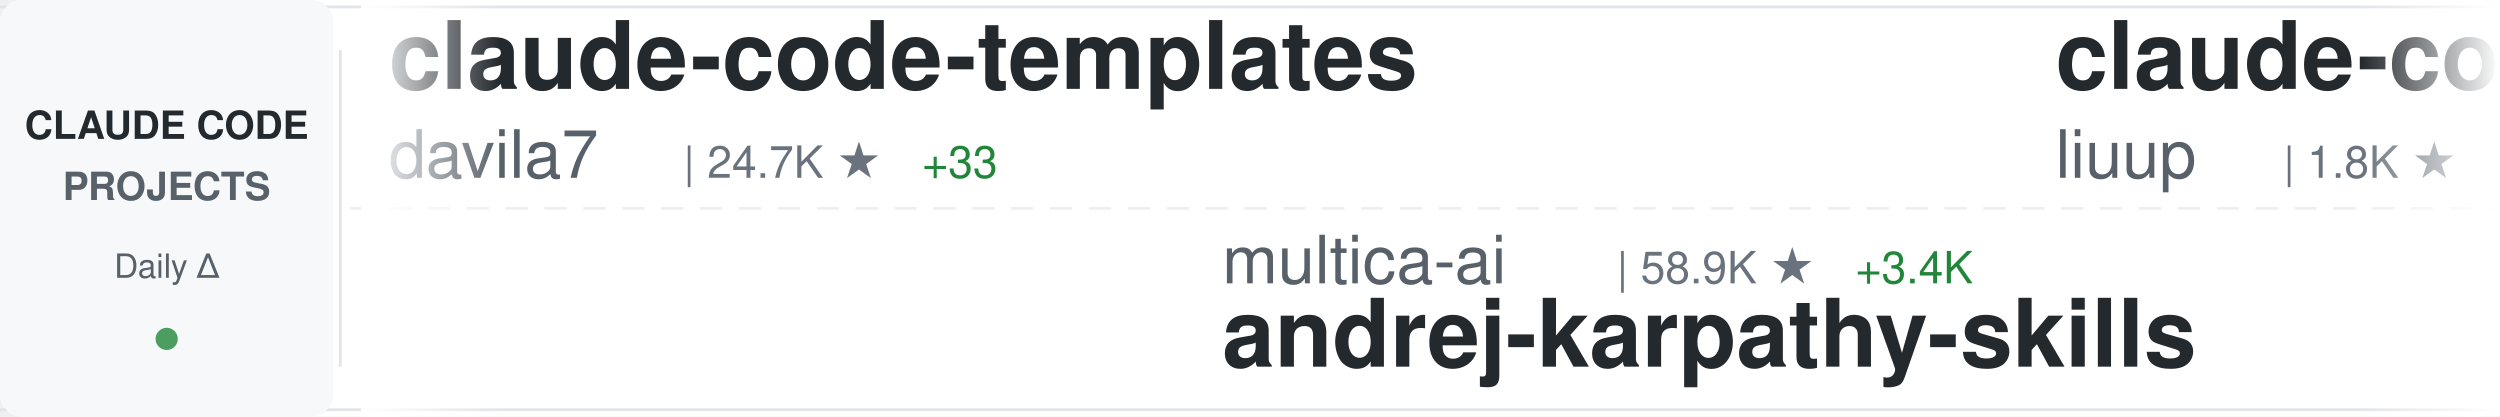
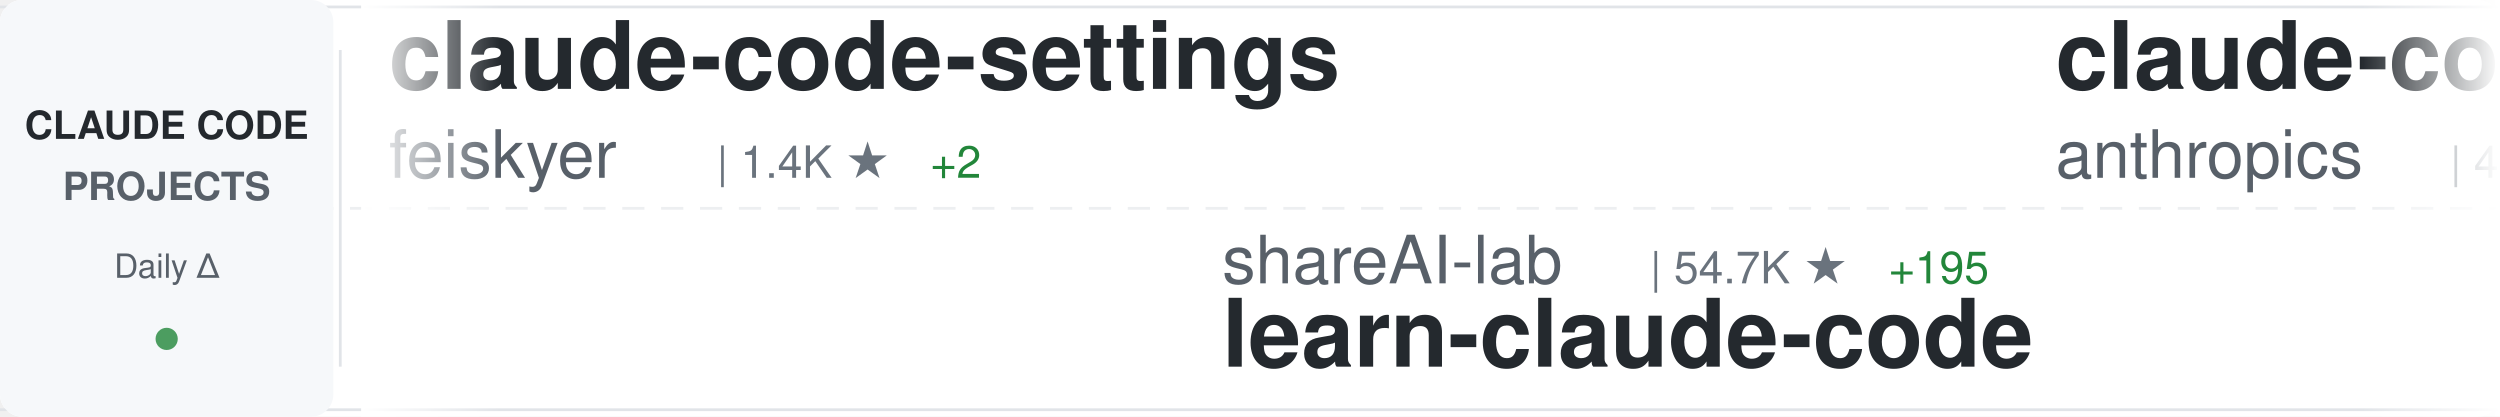
<svg xmlns="http://www.w3.org/2000/svg" width="900" height="150">
  <defs>
    <linearGradient id="awesomeLeftFade" x1="0%" y1="0%" x2="100%" y2="0%">
      <stop offset="0%" style="stop-color:#ffffff;stop-opacity:1" />
      <stop offset="100%" style="stop-color:#ffffff;stop-opacity:0" />
    </linearGradient>
    <linearGradient id="awesomeRightFade" x1="0%" y1="0%" x2="100%" y2="0%">
      <stop offset="0%" style="stop-color:#ffffff;stop-opacity:0" />
      <stop offset="100%" style="stop-color:#ffffff;stop-opacity:1" />
    </linearGradient>
  </defs>
  <rect width="900" height="150" fill="#ffffff" rx="8" />
  <rect x="0" y="2" width="900" height="1" fill="#e1e4e8" />
  <rect x="0" y="147" width="900" height="1" fill="#e1e4e8" />
  <line x1="0" y1="75" x2="900" y2="75" stroke="#e1e4e8" stroke-width="1" stroke-dasharray="8 6" opacity="0.6" />
  <rect x="0" y="0" width="120" height="150" fill="#f6f8fa" rx="8" />
  <text x="60" y="50" font-family="-apple-system, BlinkMacSystemFont, 'Segoe UI', Helvetica, Arial, sans-serif" font-size="14" font-weight="600" fill="#24292e" text-anchor="middle">CLAUDE CODE</text>
  <text x="60" y="72" font-family="-apple-system, BlinkMacSystemFont, 'Segoe UI', Helvetica, Arial, sans-serif" font-size="14" font-weight="600" fill="#586069" text-anchor="middle">PROJECTS</text>
  <text x="60" y="100" font-family="-apple-system, BlinkMacSystemFont, 'Segoe UI', Helvetica, Arial, sans-serif" font-size="12" font-weight="500" fill="#586069" text-anchor="middle">Daily Δ</text>
  <circle cx="60" cy="122" r="4" fill="#22863a" opacity="0.8" />
  <rect x="122" y="18" width="1" height="114" fill="#e1e4e8" />
  <clipPath id="awesomeTickerClip">
    <rect x="130" y="0" width="770" height="150" />
  </clipPath>
  <g clip-path="url(#awesomeTickerClip)">
    <g id="awesomeTickerItems">
      <animateTransform attributeName="transform" attributeType="XML" type="translate" from="0 0" to="-3000 0" dur="54s" repeatCount="indefinite" />
      <g transform="translate(0, 0)">
-         <text x="140" y="32" font-family="-apple-system, BlinkMacSystemFont, 'Segoe UI', Helvetica, Arial, sans-serif" font-size="34" font-weight="600" fill="#24292e">claude-code-templates</text>
-         <text x="140" y="64" font-family="-apple-system, BlinkMacSystemFont, 'Segoe UI', Helvetica, Arial, sans-serif" font-size="24" font-weight="400" fill="#586069">davila7</text>
-         <text x="246" y="64" font-family="-apple-system, BlinkMacSystemFont, 'Segoe UI', Helvetica, Arial, sans-serif" font-size="16" font-weight="500" fill="#6a737d">| 24.7K ★</text>
-         <text x="332" y="64" font-family="-apple-system, BlinkMacSystemFont, 'Segoe UI', Helvetica, Arial, sans-serif" font-size="16" font-weight="500" fill="#22863a"> +33</text>
+         <text x="140" y="32" font-family="-apple-system, BlinkMacSystemFont, 'Segoe UI', Helvetica, Arial, sans-serif" font-size="34" font-weight="600" fill="#24292e">claude-code-settings</text>
+         <text x="140" y="64" font-family="-apple-system, BlinkMacSystemFont, 'Segoe UI', Helvetica, Arial, sans-serif" font-size="24" font-weight="400" fill="#586069">feiskyer</text>
+         <text x="258" y="64" font-family="-apple-system, BlinkMacSystemFont, 'Segoe UI', Helvetica, Arial, sans-serif" font-size="16" font-weight="500" fill="#6a737d">| 1.4K ★</text>
+         <text x="335" y="64" font-family="-apple-system, BlinkMacSystemFont, 'Segoe UI', Helvetica, Arial, sans-serif" font-size="16" font-weight="500" fill="#22863a"> +2</text>
      </g>
      <g transform="translate(300, 0)">
-         <text x="140" y="102" font-family="-apple-system, BlinkMacSystemFont, 'Segoe UI', Helvetica, Arial, sans-serif" font-size="24" font-weight="400" fill="#586069">multica-ai</text>
-         <text x="282" y="102" font-family="-apple-system, BlinkMacSystemFont, 'Segoe UI', Helvetica, Arial, sans-serif" font-size="16" font-weight="500" fill="#6a737d">| 58.9K ★</text>
-         <text x="368" y="102" font-family="-apple-system, BlinkMacSystemFont, 'Segoe UI', Helvetica, Arial, sans-serif" font-size="16" font-weight="500" fill="#22863a"> +3.4K</text>
-         <text x="140" y="132" font-family="-apple-system, BlinkMacSystemFont, 'Segoe UI', Helvetica, Arial, sans-serif" font-size="34" font-weight="600" fill="#24292e">andrej-karpathy-skills</text>
+         <text x="140" y="102" font-family="-apple-system, BlinkMacSystemFont, 'Segoe UI', Helvetica, Arial, sans-serif" font-size="24" font-weight="400" fill="#586069">shareAI-lab</text>
+         <text x="294" y="102" font-family="-apple-system, BlinkMacSystemFont, 'Segoe UI', Helvetica, Arial, sans-serif" font-size="16" font-weight="500" fill="#6a737d">| 54.7K ★</text>
+         <text x="380" y="102" font-family="-apple-system, BlinkMacSystemFont, 'Segoe UI', Helvetica, Arial, sans-serif" font-size="16" font-weight="500" fill="#22863a"> +195</text>
+         <text x="140" y="132" font-family="-apple-system, BlinkMacSystemFont, 'Segoe UI', Helvetica, Arial, sans-serif" font-size="34" font-weight="600" fill="#24292e">learn-claude-code</text>
      </g>
      <g transform="translate(600, 0)">
-         <text x="140" y="32" font-family="-apple-system, BlinkMacSystemFont, 'Segoe UI', Helvetica, Arial, sans-serif" font-size="34" font-weight="600" fill="#24292e">claude-code-analysis</text>
-         <text x="140" y="64" font-family="-apple-system, BlinkMacSystemFont, 'Segoe UI', Helvetica, Arial, sans-serif" font-size="24" font-weight="400" fill="#586069">liuup</text>
-         <text x="222" y="64" font-family="-apple-system, BlinkMacSystemFont, 'Segoe UI', Helvetica, Arial, sans-serif" font-size="16" font-weight="500" fill="#6a737d">| 1.8K ★</text>
-         <text x="299" y="64" font-family="-apple-system, BlinkMacSystemFont, 'Segoe UI', Helvetica, Arial, sans-serif" font-size="16" font-weight="500" fill="#22863a"> +20</text>
+         <text x="140" y="32" font-family="-apple-system, BlinkMacSystemFont, 'Segoe UI', Helvetica, Arial, sans-serif" font-size="34" font-weight="600" fill="#24292e">claude-code-security-rev...</text>
+         <text x="140" y="64" font-family="-apple-system, BlinkMacSystemFont, 'Segoe UI', Helvetica, Arial, sans-serif" font-size="24" font-weight="400" fill="#586069">anthropics</text>
+         <text x="282" y="64" font-family="-apple-system, BlinkMacSystemFont, 'Segoe UI', Helvetica, Arial, sans-serif" font-size="16" font-weight="500" fill="#6a737d">| 4.3K ★</text>
+         <text x="359" y="64" font-family="-apple-system, BlinkMacSystemFont, 'Segoe UI', Helvetica, Arial, sans-serif" font-size="16" font-weight="500" fill="#22863a"> +6</text>
      </g>
      <g transform="translate(900, 0)">
-         <text x="140" y="102" font-family="-apple-system, BlinkMacSystemFont, 'Segoe UI', Helvetica, Arial, sans-serif" font-size="24" font-weight="400" fill="#586069">edmund-io</text>
-         <text x="270" y="102" font-family="-apple-system, BlinkMacSystemFont, 'Segoe UI', Helvetica, Arial, sans-serif" font-size="16" font-weight="500" fill="#6a737d">| 1.4K ★</text>
-         <text x="347" y="102" font-family="-apple-system, BlinkMacSystemFont, 'Segoe UI', Helvetica, Arial, sans-serif" font-size="16" font-weight="500" fill="#22863a"> +3</text>
-         <text x="140" y="132" font-family="-apple-system, BlinkMacSystemFont, 'Segoe UI', Helvetica, Arial, sans-serif" font-size="34" font-weight="600" fill="#24292e">edmunds-claude-code</text>
+         <text x="140" y="102" font-family="-apple-system, BlinkMacSystemFont, 'Segoe UI', Helvetica, Arial, sans-serif" font-size="24" font-weight="400" fill="#586069">T-Lab-CUHKSZ</text>
+         <text x="306" y="102" font-family="-apple-system, BlinkMacSystemFont, 'Segoe UI', Helvetica, Arial, sans-serif" font-size="16" font-weight="500" fill="#6a737d">| 288 ★</text>
+         <text x="374" y="102" font-family="-apple-system, BlinkMacSystemFont, 'Segoe UI', Helvetica, Arial, sans-serif" font-size="16" font-weight="500" fill="#22863a"> +1</text>
+         <text x="140" y="132" font-family="-apple-system, BlinkMacSystemFont, 'Segoe UI', Helvetica, Arial, sans-serif" font-size="34" font-weight="600" fill="#24292e">claude-code</text>
      </g>
      <g transform="translate(1200, 0)">
-         <text x="140" y="32" font-family="-apple-system, BlinkMacSystemFont, 'Segoe UI', Helvetica, Arial, sans-serif" font-size="34" font-weight="600" fill="#24292e">claude-code-guide</text>
-         <text x="140" y="64" font-family="-apple-system, BlinkMacSystemFont, 'Segoe UI', Helvetica, Arial, sans-serif" font-size="24" font-weight="400" fill="#586069">zebbern</text>
-         <text x="246" y="64" font-family="-apple-system, BlinkMacSystemFont, 'Segoe UI', Helvetica, Arial, sans-serif" font-size="16" font-weight="500" fill="#6a737d">| 4.0K ★</text>
-         <text x="323" y="64" font-family="-apple-system, BlinkMacSystemFont, 'Segoe UI', Helvetica, Arial, sans-serif" font-size="16" font-weight="500" fill="#22863a"> +4</text>
+         <text x="140" y="32" font-family="-apple-system, BlinkMacSystemFont, 'Segoe UI', Helvetica, Arial, sans-serif" font-size="34" font-weight="600" fill="#24292e">my-claude-code-setup</text>
+         <text x="140" y="64" font-family="-apple-system, BlinkMacSystemFont, 'Segoe UI', Helvetica, Arial, sans-serif" font-size="24" font-weight="400" fill="#586069">centminmod</text>
+         <text x="282" y="64" font-family="-apple-system, BlinkMacSystemFont, 'Segoe UI', Helvetica, Arial, sans-serif" font-size="16" font-weight="500" fill="#6a737d">| 2.2K ★</text>
+         <text x="359" y="64" font-family="-apple-system, BlinkMacSystemFont, 'Segoe UI', Helvetica, Arial, sans-serif" font-size="16" font-weight="500" fill="#22863a"> +5</text>
      </g>
      <g transform="translate(1500, 0)">
-         <text x="140" y="102" font-family="-apple-system, BlinkMacSystemFont, 'Segoe UI', Helvetica, Arial, sans-serif" font-size="24" font-weight="400" fill="#586069">yasasbanukaofficial</text>
-         <text x="390" y="102" font-family="-apple-system, BlinkMacSystemFont, 'Segoe UI', Helvetica, Arial, sans-serif" font-size="16" font-weight="500" fill="#6a737d">| 2.7K ★</text>
-         <text x="467" y="102" font-family="-apple-system, BlinkMacSystemFont, 'Segoe UI', Helvetica, Arial, sans-serif" font-size="16" font-weight="500" fill="#22863a"> +22</text>
+         <text x="140" y="102" font-family="-apple-system, BlinkMacSystemFont, 'Segoe UI', Helvetica, Arial, sans-serif" font-size="24" font-weight="400" fill="#586069">lowcortisolprogrammer</text>
+         <text x="414" y="102" font-family="-apple-system, BlinkMacSystemFont, 'Segoe UI', Helvetica, Arial, sans-serif" font-size="16" font-weight="500" fill="#6a737d">| 172 ★</text>
        <text x="140" y="132" font-family="-apple-system, BlinkMacSystemFont, 'Segoe UI', Helvetica, Arial, sans-serif" font-size="34" font-weight="600" fill="#24292e">claude-code</text>
      </g>
      <g transform="translate(1800, 0)">
+         <text x="140" y="32" font-family="-apple-system, BlinkMacSystemFont, 'Segoe UI', Helvetica, Arial, sans-serif" font-size="34" font-weight="600" fill="#24292e">claude-code-cli</text>
+         <text x="140" y="64" font-family="-apple-system, BlinkMacSystemFont, 'Segoe UI', Helvetica, Arial, sans-serif" font-size="24" font-weight="400" fill="#586069">huangserva</text>
+         <text x="282" y="64" font-family="-apple-system, BlinkMacSystemFont, 'Segoe UI', Helvetica, Arial, sans-serif" font-size="16" font-weight="500" fill="#6a737d">| 554 ★</text>
+         <text x="350" y="64" font-family="-apple-system, BlinkMacSystemFont, 'Segoe UI', Helvetica, Arial, sans-serif" font-size="16" font-weight="500" fill="#22863a"> +1</text>
+       </g>
+       <g transform="translate(2100, 0)">
+         <text x="140" y="102" font-family="-apple-system, BlinkMacSystemFont, 'Segoe UI', Helvetica, Arial, sans-serif" font-size="24" font-weight="400" fill="#586069">isboyjc</text>
+         <text x="246" y="102" font-family="-apple-system, BlinkMacSystemFont, 'Segoe UI', Helvetica, Arial, sans-serif" font-size="16" font-weight="500" fill="#6a737d">| 150 ★</text>
+         <text x="140" y="132" font-family="-apple-system, BlinkMacSystemFont, 'Segoe UI', Helvetica, Arial, sans-serif" font-size="34" font-weight="600" fill="#24292e">claude-code</text>
+       </g>
+       <g transform="translate(2400, 0)">
        <text x="140" y="32" font-family="-apple-system, BlinkMacSystemFont, 'Segoe UI', Helvetica, Arial, sans-serif" font-size="34" font-weight="600" fill="#24292e">agents</text>
        <text x="140" y="64" font-family="-apple-system, BlinkMacSystemFont, 'Segoe UI', Helvetica, Arial, sans-serif" font-size="24" font-weight="400" fill="#586069">wshobson</text>
        <text x="258" y="64" font-family="-apple-system, BlinkMacSystemFont, 'Segoe UI', Helvetica, Arial, sans-serif" font-size="16" font-weight="500" fill="#6a737d">| 33.9K ★</text>
-         <text x="344" y="64" font-family="-apple-system, BlinkMacSystemFont, 'Segoe UI', Helvetica, Arial, sans-serif" font-size="16" font-weight="500" fill="#22863a"> +54</text>
-       </g>
-       <g transform="translate(2100, 0)">
-         <text x="140" y="102" font-family="-apple-system, BlinkMacSystemFont, 'Segoe UI', Helvetica, Arial, sans-serif" font-size="24" font-weight="400" fill="#586069">ding113</text>
-         <text x="246" y="102" font-family="-apple-system, BlinkMacSystemFont, 'Segoe UI', Helvetica, Arial, sans-serif" font-size="16" font-weight="500" fill="#6a737d">| 2.5K ★</text>
-         <text x="323" y="102" font-family="-apple-system, BlinkMacSystemFont, 'Segoe UI', Helvetica, Arial, sans-serif" font-size="16" font-weight="500" fill="#22863a"> +32</text>
-         <text x="140" y="132" font-family="-apple-system, BlinkMacSystemFont, 'Segoe UI', Helvetica, Arial, sans-serif" font-size="34" font-weight="600" fill="#24292e">claude-code-hub</text>
-       </g>
-       <g transform="translate(2400, 0)">
-         <text x="140" y="32" font-family="-apple-system, BlinkMacSystemFont, 'Segoe UI', Helvetica, Arial, sans-serif" font-size="34" font-weight="600" fill="#24292e">nanoclaw</text>
-         <text x="140" y="64" font-family="-apple-system, BlinkMacSystemFont, 'Segoe UI', Helvetica, Arial, sans-serif" font-size="24" font-weight="400" fill="#586069">qwibitai</text>
-         <text x="258" y="64" font-family="-apple-system, BlinkMacSystemFont, 'Segoe UI', Helvetica, Arial, sans-serif" font-size="16" font-weight="500" fill="#6a737d">| 27.5K ★</text>
-         <text x="344" y="64" font-family="-apple-system, BlinkMacSystemFont, 'Segoe UI', Helvetica, Arial, sans-serif" font-size="16" font-weight="500" fill="#22863a"> +49</text>
+         <text x="344" y="64" font-family="-apple-system, BlinkMacSystemFont, 'Segoe UI', Helvetica, Arial, sans-serif" font-size="16" font-weight="500" fill="#22863a"> +59</text>
      </g>
      <g transform="translate(2700, 0)">
-         <text x="140" y="102" font-family="-apple-system, BlinkMacSystemFont, 'Segoe UI', Helvetica, Arial, sans-serif" font-size="24" font-weight="400" fill="#586069">luyao618</text>
-         <text x="258" y="102" font-family="-apple-system, BlinkMacSystemFont, 'Segoe UI', Helvetica, Arial, sans-serif" font-size="16" font-weight="500" fill="#6a737d">| 1.2K ★</text>
-         <text x="335" y="102" font-family="-apple-system, BlinkMacSystemFont, 'Segoe UI', Helvetica, Arial, sans-serif" font-size="16" font-weight="500" fill="#22863a"> +10</text>
-         <text x="140" y="132" font-family="-apple-system, BlinkMacSystemFont, 'Segoe UI', Helvetica, Arial, sans-serif" font-size="34" font-weight="600" fill="#24292e">Claude-Code-Source-Study</text>
+         <text x="140" y="102" font-family="-apple-system, BlinkMacSystemFont, 'Segoe UI', Helvetica, Arial, sans-serif" font-size="24" font-weight="400" fill="#586069">1rgs</text>
+         <text x="210" y="102" font-family="-apple-system, BlinkMacSystemFont, 'Segoe UI', Helvetica, Arial, sans-serif" font-size="16" font-weight="500" fill="#6a737d">| 3.5K ★</text>
+         <text x="287" y="102" font-family="-apple-system, BlinkMacSystemFont, 'Segoe UI', Helvetica, Arial, sans-serif" font-size="16" font-weight="500" fill="#22863a"> +3</text>
+         <text x="140" y="132" font-family="-apple-system, BlinkMacSystemFont, 'Segoe UI', Helvetica, Arial, sans-serif" font-size="34" font-weight="600" fill="#24292e">claude-code-proxy</text>
      </g>
      <g transform="translate(3000, 0)">
-         <text x="140" y="32" font-family="-apple-system, BlinkMacSystemFont, 'Segoe UI', Helvetica, Arial, sans-serif" font-size="34" font-weight="600" fill="#24292e">claude-code-templates</text>
-         <text x="140" y="64" font-family="-apple-system, BlinkMacSystemFont, 'Segoe UI', Helvetica, Arial, sans-serif" font-size="24" font-weight="400" fill="#586069">davila7</text>
-         <text x="246" y="64" font-family="-apple-system, BlinkMacSystemFont, 'Segoe UI', Helvetica, Arial, sans-serif" font-size="16" font-weight="500" fill="#6a737d">| 24.7K ★</text>
-         <text x="332" y="64" font-family="-apple-system, BlinkMacSystemFont, 'Segoe UI', Helvetica, Arial, sans-serif" font-size="16" font-weight="500" fill="#22863a"> +33</text>
+         <text x="140" y="32" font-family="-apple-system, BlinkMacSystemFont, 'Segoe UI', Helvetica, Arial, sans-serif" font-size="34" font-weight="600" fill="#24292e">claude-code-settings</text>
+         <text x="140" y="64" font-family="-apple-system, BlinkMacSystemFont, 'Segoe UI', Helvetica, Arial, sans-serif" font-size="24" font-weight="400" fill="#586069">feiskyer</text>
+         <text x="258" y="64" font-family="-apple-system, BlinkMacSystemFont, 'Segoe UI', Helvetica, Arial, sans-serif" font-size="16" font-weight="500" fill="#6a737d">| 1.4K ★</text>
+         <text x="335" y="64" font-family="-apple-system, BlinkMacSystemFont, 'Segoe UI', Helvetica, Arial, sans-serif" font-size="16" font-weight="500" fill="#22863a"> +2</text>
      </g>
      <g transform="translate(3300, 0)">
-         <text x="140" y="102" font-family="-apple-system, BlinkMacSystemFont, 'Segoe UI', Helvetica, Arial, sans-serif" font-size="24" font-weight="400" fill="#586069">multica-ai</text>
-         <text x="282" y="102" font-family="-apple-system, BlinkMacSystemFont, 'Segoe UI', Helvetica, Arial, sans-serif" font-size="16" font-weight="500" fill="#6a737d">| 58.9K ★</text>
-         <text x="368" y="102" font-family="-apple-system, BlinkMacSystemFont, 'Segoe UI', Helvetica, Arial, sans-serif" font-size="16" font-weight="500" fill="#22863a"> +3.4K</text>
-         <text x="140" y="132" font-family="-apple-system, BlinkMacSystemFont, 'Segoe UI', Helvetica, Arial, sans-serif" font-size="34" font-weight="600" fill="#24292e">andrej-karpathy-skills</text>
+         <text x="140" y="102" font-family="-apple-system, BlinkMacSystemFont, 'Segoe UI', Helvetica, Arial, sans-serif" font-size="24" font-weight="400" fill="#586069">shareAI-lab</text>
+         <text x="294" y="102" font-family="-apple-system, BlinkMacSystemFont, 'Segoe UI', Helvetica, Arial, sans-serif" font-size="16" font-weight="500" fill="#6a737d">| 54.7K ★</text>
+         <text x="380" y="102" font-family="-apple-system, BlinkMacSystemFont, 'Segoe UI', Helvetica, Arial, sans-serif" font-size="16" font-weight="500" fill="#22863a"> +195</text>
+         <text x="140" y="132" font-family="-apple-system, BlinkMacSystemFont, 'Segoe UI', Helvetica, Arial, sans-serif" font-size="34" font-weight="600" fill="#24292e">learn-claude-code</text>
      </g>
      <g transform="translate(3600, 0)">
-         <text x="140" y="32" font-family="-apple-system, BlinkMacSystemFont, 'Segoe UI', Helvetica, Arial, sans-serif" font-size="34" font-weight="600" fill="#24292e">claude-code-analysis</text>
-         <text x="140" y="64" font-family="-apple-system, BlinkMacSystemFont, 'Segoe UI', Helvetica, Arial, sans-serif" font-size="24" font-weight="400" fill="#586069">liuup</text>
-         <text x="222" y="64" font-family="-apple-system, BlinkMacSystemFont, 'Segoe UI', Helvetica, Arial, sans-serif" font-size="16" font-weight="500" fill="#6a737d">| 1.8K ★</text>
-         <text x="299" y="64" font-family="-apple-system, BlinkMacSystemFont, 'Segoe UI', Helvetica, Arial, sans-serif" font-size="16" font-weight="500" fill="#22863a"> +20</text>
+         <text x="140" y="32" font-family="-apple-system, BlinkMacSystemFont, 'Segoe UI', Helvetica, Arial, sans-serif" font-size="34" font-weight="600" fill="#24292e">claude-code-security-rev...</text>
+         <text x="140" y="64" font-family="-apple-system, BlinkMacSystemFont, 'Segoe UI', Helvetica, Arial, sans-serif" font-size="24" font-weight="400" fill="#586069">anthropics</text>
+         <text x="282" y="64" font-family="-apple-system, BlinkMacSystemFont, 'Segoe UI', Helvetica, Arial, sans-serif" font-size="16" font-weight="500" fill="#6a737d">| 4.3K ★</text>
+         <text x="359" y="64" font-family="-apple-system, BlinkMacSystemFont, 'Segoe UI', Helvetica, Arial, sans-serif" font-size="16" font-weight="500" fill="#22863a"> +6</text>
      </g>
      <g transform="translate(3900, 0)">
-         <text x="140" y="102" font-family="-apple-system, BlinkMacSystemFont, 'Segoe UI', Helvetica, Arial, sans-serif" font-size="24" font-weight="400" fill="#586069">edmund-io</text>
-         <text x="270" y="102" font-family="-apple-system, BlinkMacSystemFont, 'Segoe UI', Helvetica, Arial, sans-serif" font-size="16" font-weight="500" fill="#6a737d">| 1.4K ★</text>
-         <text x="347" y="102" font-family="-apple-system, BlinkMacSystemFont, 'Segoe UI', Helvetica, Arial, sans-serif" font-size="16" font-weight="500" fill="#22863a"> +3</text>
-         <text x="140" y="132" font-family="-apple-system, BlinkMacSystemFont, 'Segoe UI', Helvetica, Arial, sans-serif" font-size="34" font-weight="600" fill="#24292e">edmunds-claude-code</text>
+         <text x="140" y="102" font-family="-apple-system, BlinkMacSystemFont, 'Segoe UI', Helvetica, Arial, sans-serif" font-size="24" font-weight="400" fill="#586069">T-Lab-CUHKSZ</text>
+         <text x="306" y="102" font-family="-apple-system, BlinkMacSystemFont, 'Segoe UI', Helvetica, Arial, sans-serif" font-size="16" font-weight="500" fill="#6a737d">| 288 ★</text>
+         <text x="374" y="102" font-family="-apple-system, BlinkMacSystemFont, 'Segoe UI', Helvetica, Arial, sans-serif" font-size="16" font-weight="500" fill="#22863a"> +1</text>
+         <text x="140" y="132" font-family="-apple-system, BlinkMacSystemFont, 'Segoe UI', Helvetica, Arial, sans-serif" font-size="34" font-weight="600" fill="#24292e">claude-code</text>
      </g>
    </g>
  </g>
  <rect x="130" y="0" width="50" height="150" fill="url(#awesomeLeftFade)" />
  <rect x="850" y="0" width="50" height="150" fill="url(#awesomeRightFade)" />
</svg>
